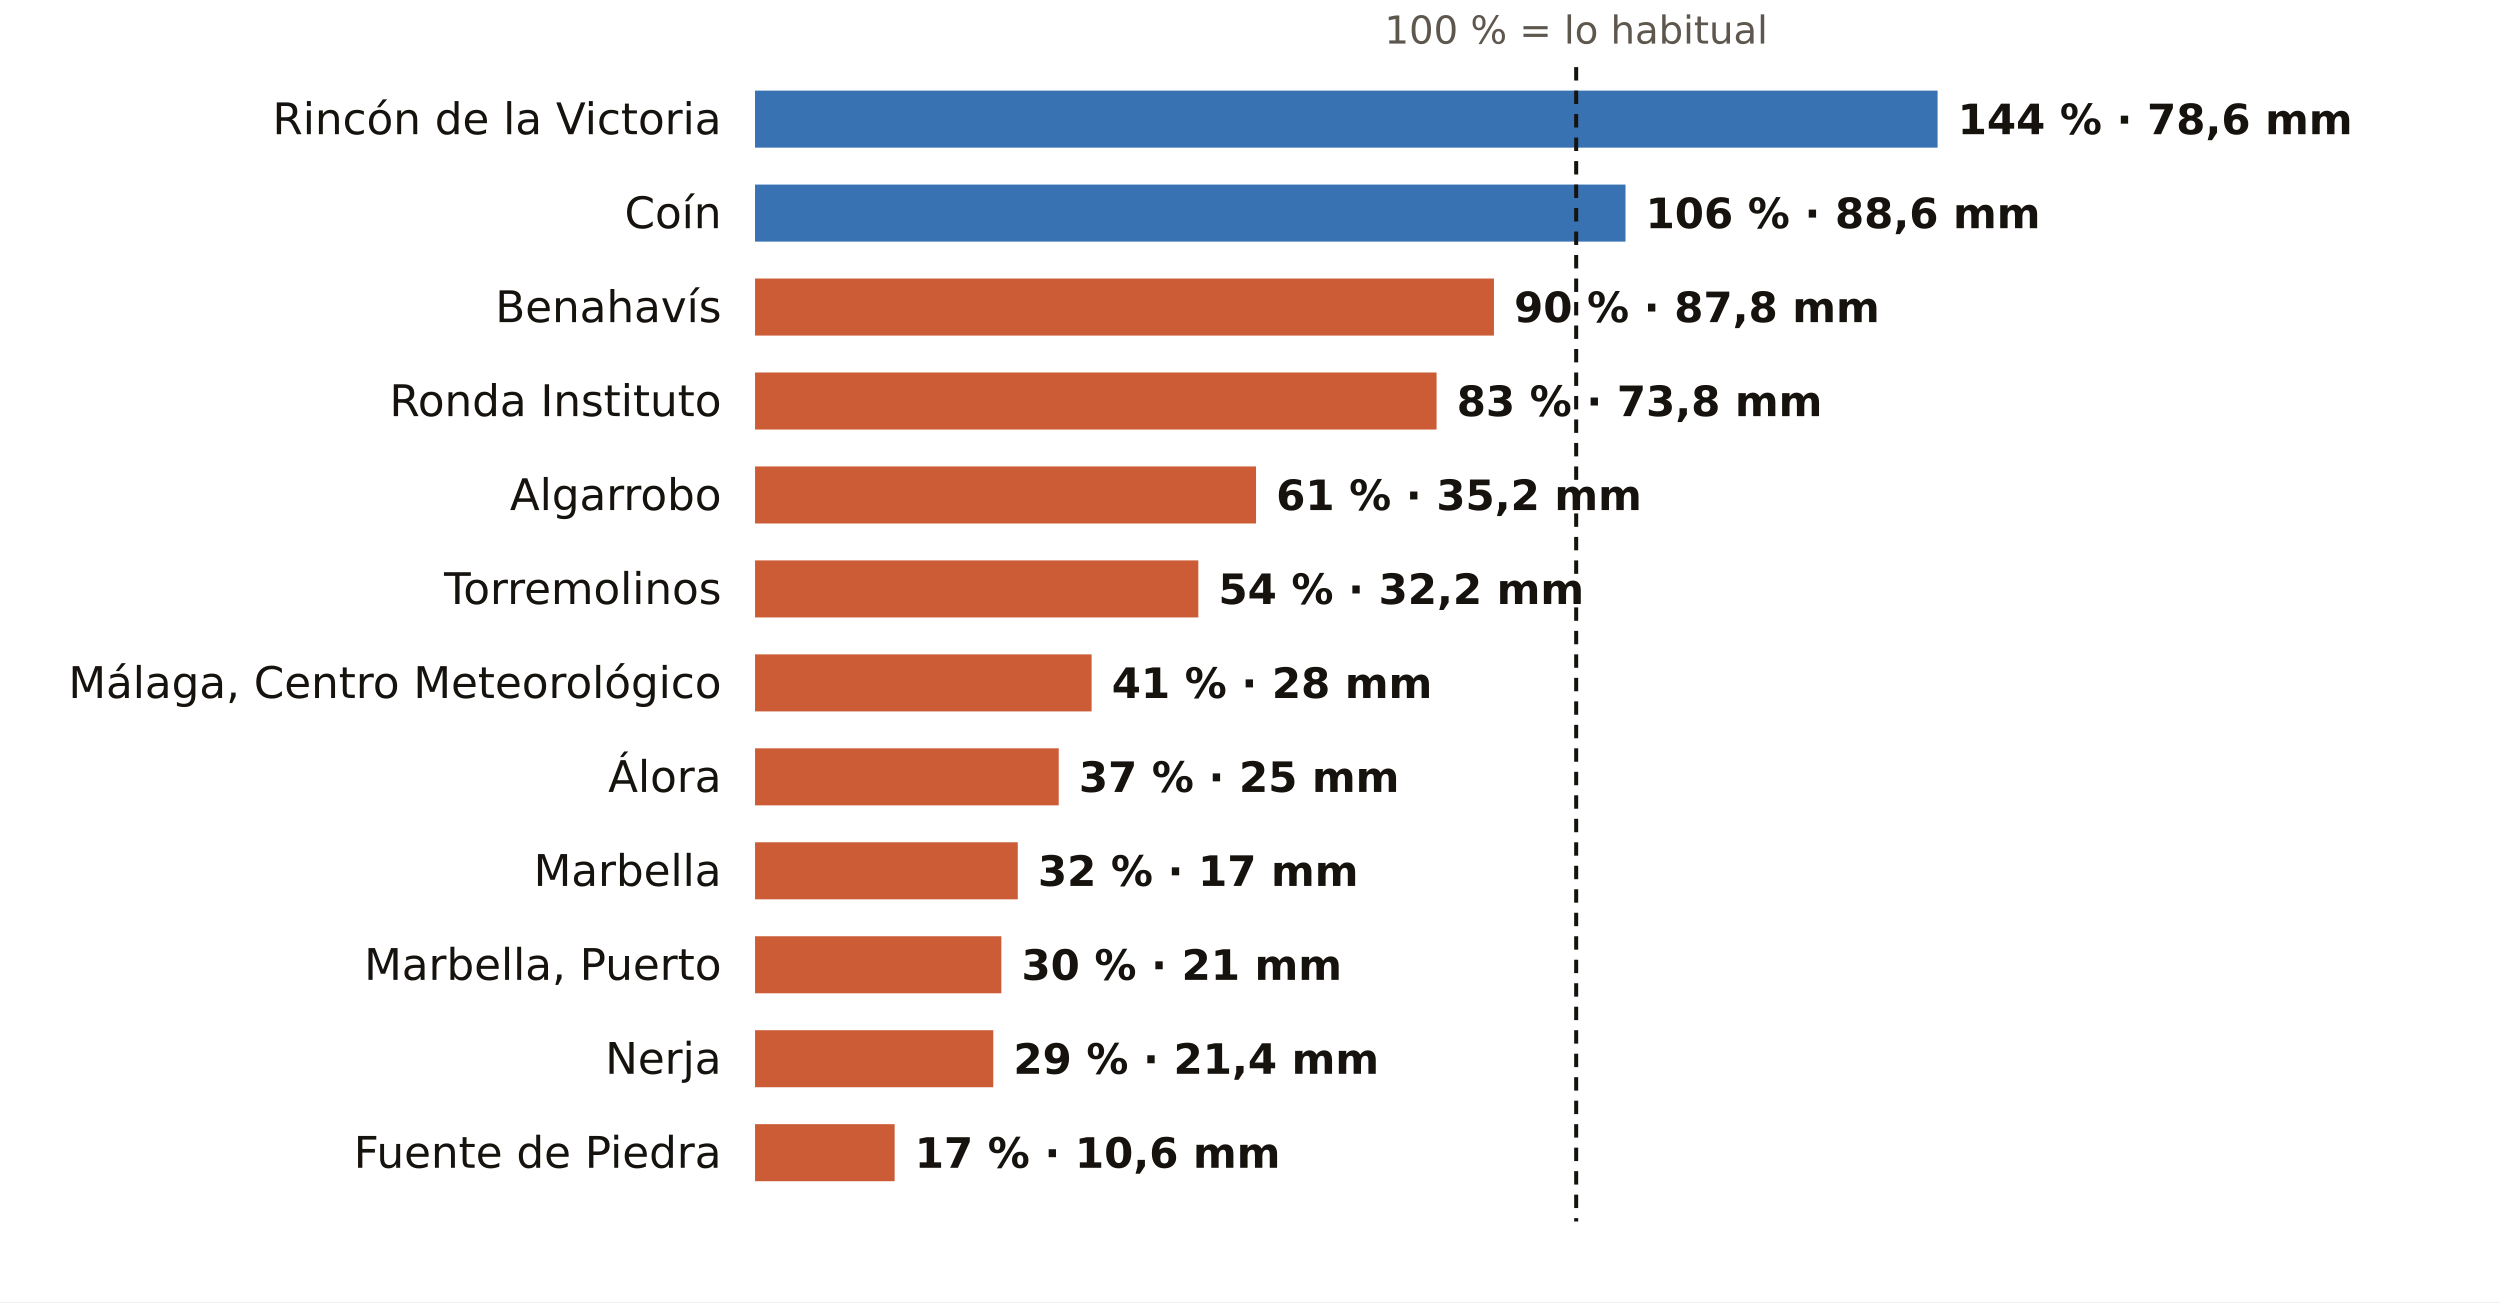
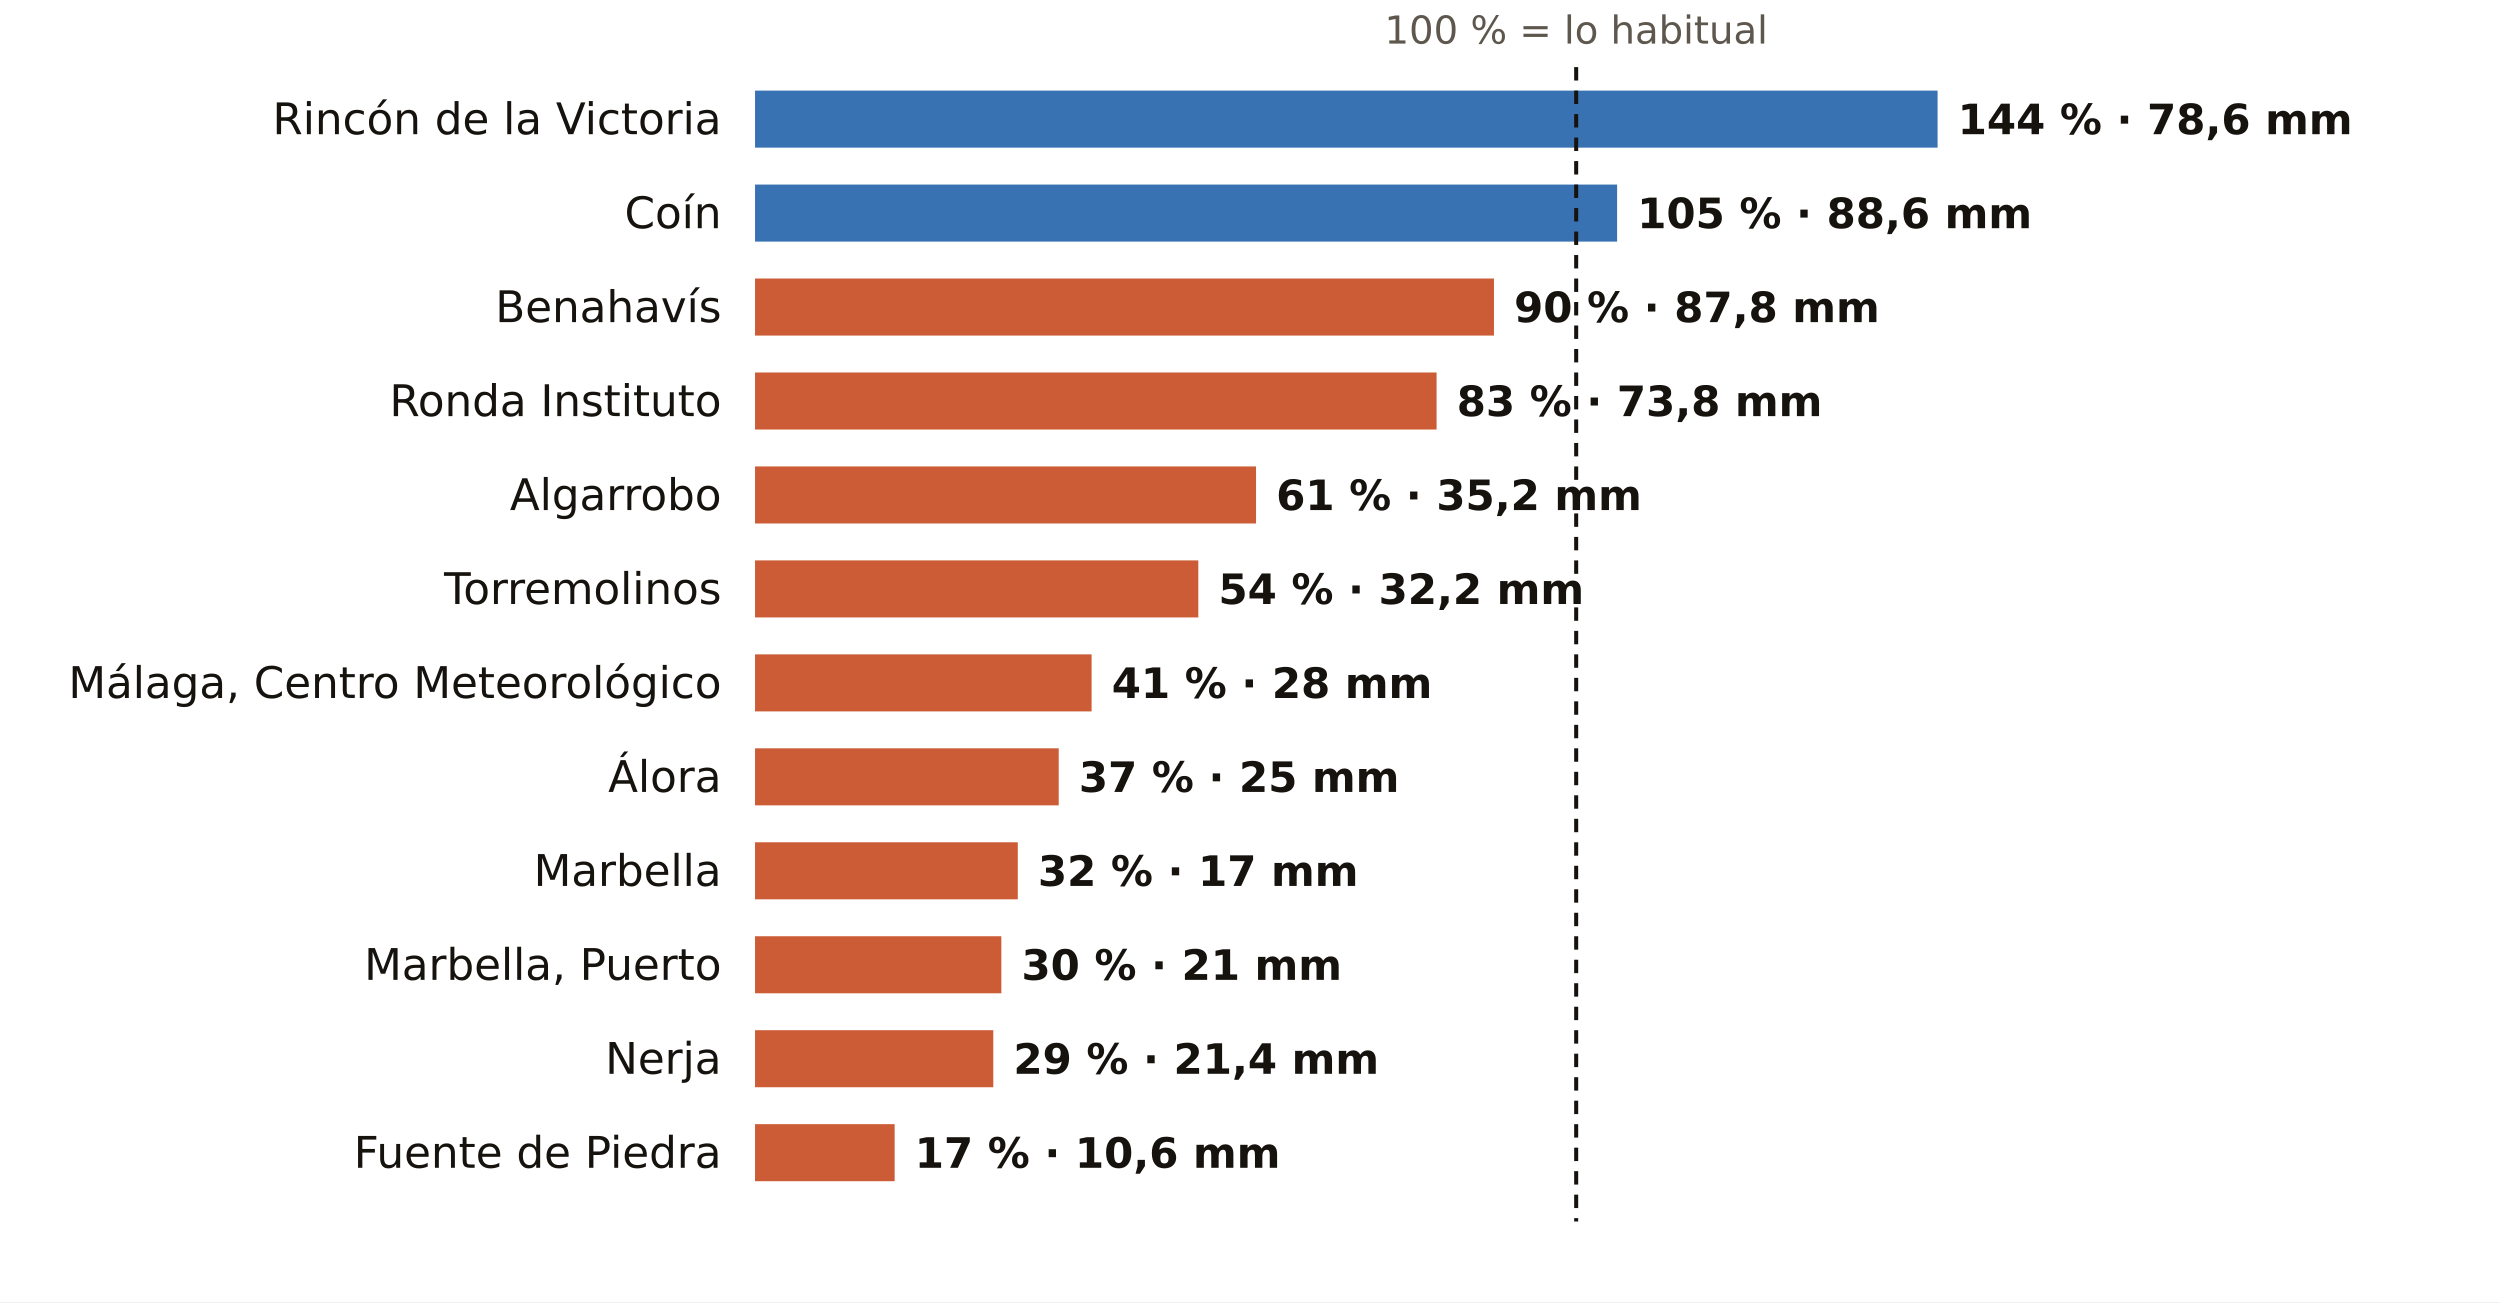
<svg xmlns="http://www.w3.org/2000/svg" viewBox="0 0 745 388" width="745" height="388" role="img" aria-label="El otoño en los pluviómetros de AEMET de Málaga: % de lo habitual">
  <rect width="745" height="388" fill="#FFFFFF" />
  <text x="469.7" y="13.0" font-size="11.5" fill="#5E574E" text-anchor="middle" font-weight="400" font-family="Public Sans, DejaVu Sans, Arial, sans-serif">100 % = lo habitual</text>
  <text x="215.0" y="40.0" font-size="13" fill="#16130F" text-anchor="end" font-weight="500" font-family="Public Sans, DejaVu Sans, Arial, sans-serif">Rincón de la Victoria</text>
  <rect x="225" y="27" width="352.4" height="17" fill="#1F5FA8" opacity="0.88" />
  <text x="583.4" y="40.0" font-size="12.5" fill="#16130F" text-anchor="start" font-weight="600" font-family="Public Sans, DejaVu Sans, Arial, sans-serif">144 % · 78,6 mm</text>
  <text x="215.0" y="68.0" font-size="13" fill="#16130F" text-anchor="end" font-weight="500" font-family="Public Sans, DejaVu Sans, Arial, sans-serif">Coín</text>
-   <rect x="225" y="55" width="259.4" height="17" fill="#1F5FA8" opacity="0.88" />
-   <text x="490.4" y="68.0" font-size="12.5" fill="#16130F" text-anchor="start" font-weight="600" font-family="Public Sans, DejaVu Sans, Arial, sans-serif">106 % · 88,6 mm</text>
+   <rect x="225" y="55" width="256.9" height="17" fill="#1F5FA8" opacity="0.88" />
+   <text x="487.9" y="68.0" font-size="12.5" fill="#16130F" text-anchor="start" font-weight="600" font-family="Public Sans, DejaVu Sans, Arial, sans-serif">105 % · 88,6 mm</text>
  <text x="215.0" y="96.0" font-size="13" fill="#16130F" text-anchor="end" font-weight="500" font-family="Public Sans, DejaVu Sans, Arial, sans-serif">Benahavís</text>
  <rect x="225" y="83" width="220.2" height="17" fill="#C4461A" opacity="0.88" />
  <text x="451.2" y="96.0" font-size="12.5" fill="#16130F" text-anchor="start" font-weight="600" font-family="Public Sans, DejaVu Sans, Arial, sans-serif">90 % · 87,8 mm</text>
  <text x="215.0" y="124.0" font-size="13" fill="#16130F" text-anchor="end" font-weight="500" font-family="Public Sans, DejaVu Sans, Arial, sans-serif">Ronda Instituto</text>
  <rect x="225" y="111" width="203.1" height="17" fill="#C4461A" opacity="0.88" />
  <text x="434.1" y="124.0" font-size="12.5" fill="#16130F" text-anchor="start" font-weight="600" font-family="Public Sans, DejaVu Sans, Arial, sans-serif">83 % · 73,8 mm</text>
  <text x="215.0" y="152.0" font-size="13" fill="#16130F" text-anchor="end" font-weight="500" font-family="Public Sans, DejaVu Sans, Arial, sans-serif">Algarrobo</text>
  <rect x="225" y="139" width="149.3" height="17" fill="#C4461A" opacity="0.88" />
  <text x="380.3" y="152.0" font-size="12.5" fill="#16130F" text-anchor="start" font-weight="600" font-family="Public Sans, DejaVu Sans, Arial, sans-serif">61 % · 35,2 mm</text>
  <text x="215.0" y="180.0" font-size="13" fill="#16130F" text-anchor="end" font-weight="500" font-family="Public Sans, DejaVu Sans, Arial, sans-serif">Torremolinos</text>
  <rect x="225" y="167" width="132.1" height="17" fill="#C4461A" opacity="0.88" />
  <text x="363.1" y="180.0" font-size="12.5" fill="#16130F" text-anchor="start" font-weight="600" font-family="Public Sans, DejaVu Sans, Arial, sans-serif">54 % · 32,2 mm</text>
  <text x="215.0" y="208.0" font-size="13" fill="#16130F" text-anchor="end" font-weight="500" font-family="Public Sans, DejaVu Sans, Arial, sans-serif">Málaga, Centro Meteorológico</text>
  <rect x="225" y="195" width="100.3" height="17" fill="#C4461A" opacity="0.88" />
  <text x="331.3" y="208.0" font-size="12.5" fill="#16130F" text-anchor="start" font-weight="600" font-family="Public Sans, DejaVu Sans, Arial, sans-serif">41 % · 28 mm</text>
  <text x="215.0" y="236.0" font-size="13" fill="#16130F" text-anchor="end" font-weight="500" font-family="Public Sans, DejaVu Sans, Arial, sans-serif">Álora</text>
  <rect x="225" y="223" width="90.5" height="17" fill="#C4461A" opacity="0.88" />
  <text x="321.5" y="236.0" font-size="12.5" fill="#16130F" text-anchor="start" font-weight="600" font-family="Public Sans, DejaVu Sans, Arial, sans-serif">37 % · 25 mm</text>
  <text x="215.0" y="264.0" font-size="13" fill="#16130F" text-anchor="end" font-weight="500" font-family="Public Sans, DejaVu Sans, Arial, sans-serif">Marbella</text>
  <rect x="225" y="251" width="78.3" height="17" fill="#C4461A" opacity="0.88" />
  <text x="309.3" y="264.0" font-size="12.5" fill="#16130F" text-anchor="start" font-weight="600" font-family="Public Sans, DejaVu Sans, Arial, sans-serif">32 % · 17 mm</text>
  <text x="215.0" y="292.0" font-size="13" fill="#16130F" text-anchor="end" font-weight="500" font-family="Public Sans, DejaVu Sans, Arial, sans-serif">Marbella, Puerto</text>
  <rect x="225" y="279" width="73.4" height="17" fill="#C4461A" opacity="0.88" />
  <text x="304.4" y="292.0" font-size="12.5" fill="#16130F" text-anchor="start" font-weight="600" font-family="Public Sans, DejaVu Sans, Arial, sans-serif">30 % · 21 mm</text>
  <text x="215.0" y="320.0" font-size="13" fill="#16130F" text-anchor="end" font-weight="500" font-family="Public Sans, DejaVu Sans, Arial, sans-serif">Nerja</text>
  <rect x="225" y="307" width="71.0" height="17" fill="#C4461A" opacity="0.88" />
  <text x="302.0" y="320.0" font-size="12.5" fill="#16130F" text-anchor="start" font-weight="600" font-family="Public Sans, DejaVu Sans, Arial, sans-serif">29 % · 21,4 mm</text>
  <text x="215.0" y="348.0" font-size="13" fill="#16130F" text-anchor="end" font-weight="500" font-family="Public Sans, DejaVu Sans, Arial, sans-serif">Fuente de Piedra</text>
  <rect x="225" y="335" width="41.6" height="17" fill="#C4461A" opacity="0.88" />
  <text x="272.6" y="348.0" font-size="12.5" fill="#16130F" text-anchor="start" font-weight="600" font-family="Public Sans, DejaVu Sans, Arial, sans-serif">17 % · 10,6 mm</text>
  <line x1="469.7" x2="469.7" y1="20" y2="364" stroke="#16130F" stroke-width="1.2" stroke-dasharray="4 3" />
</svg>
